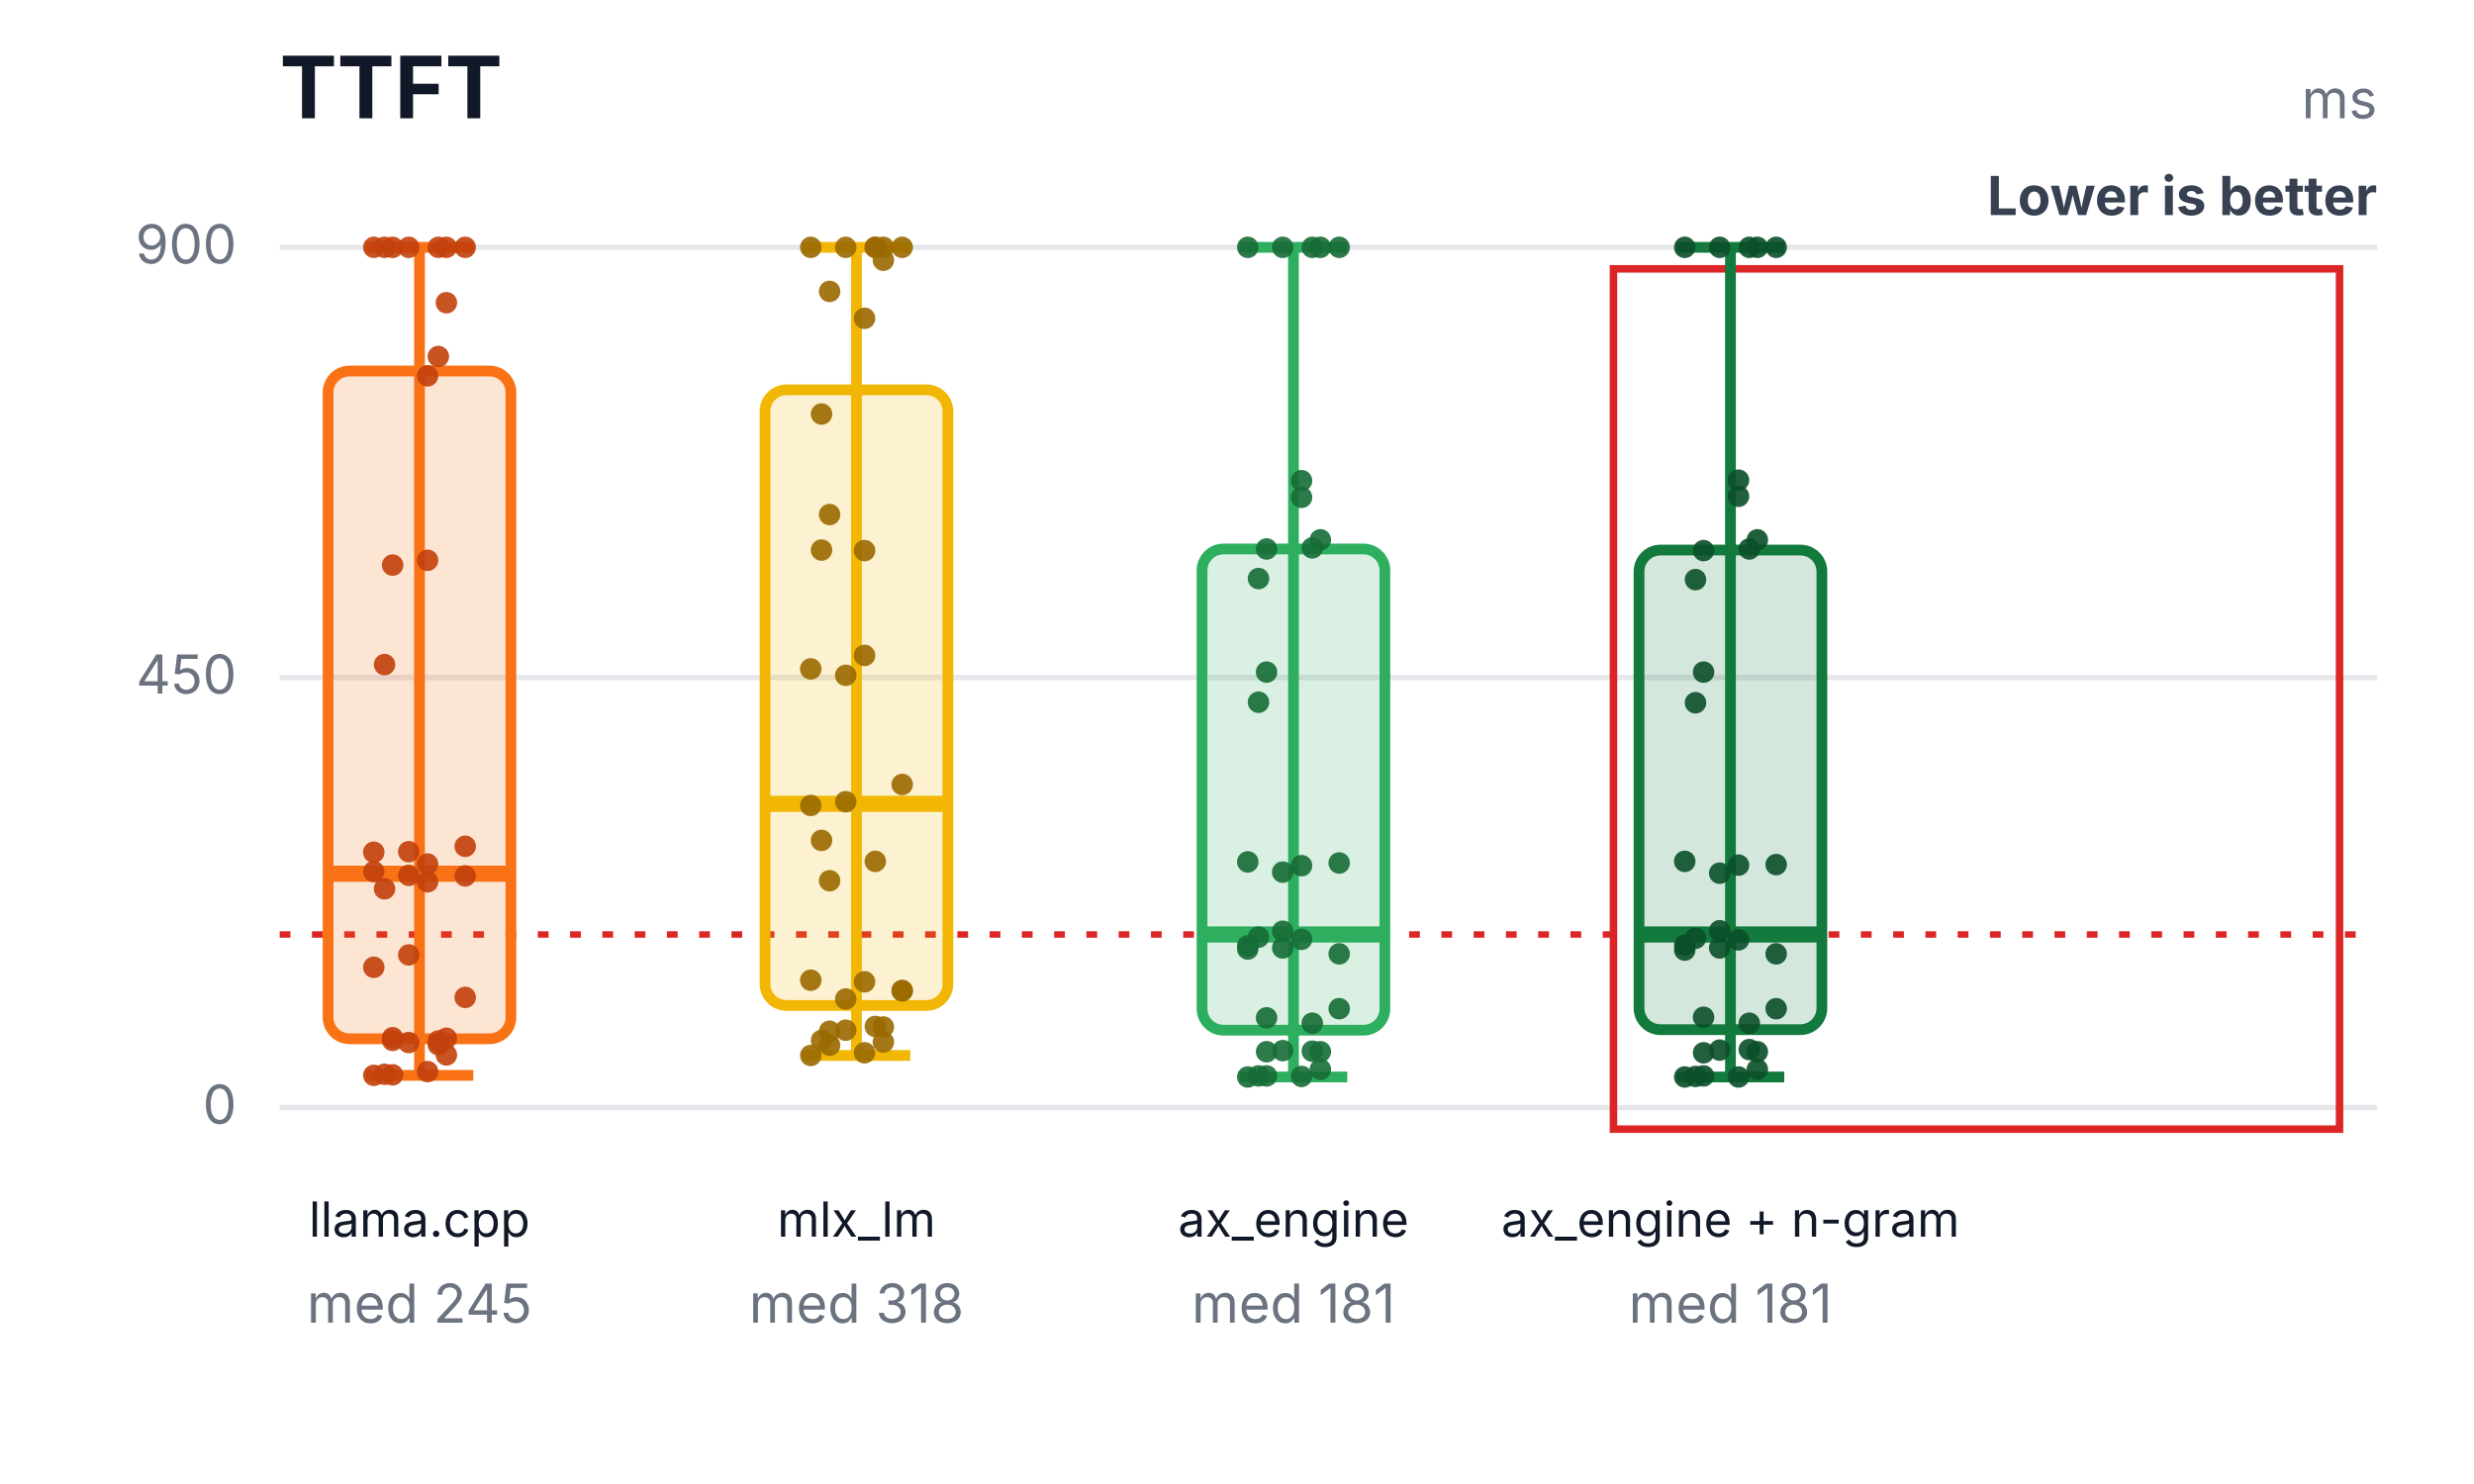
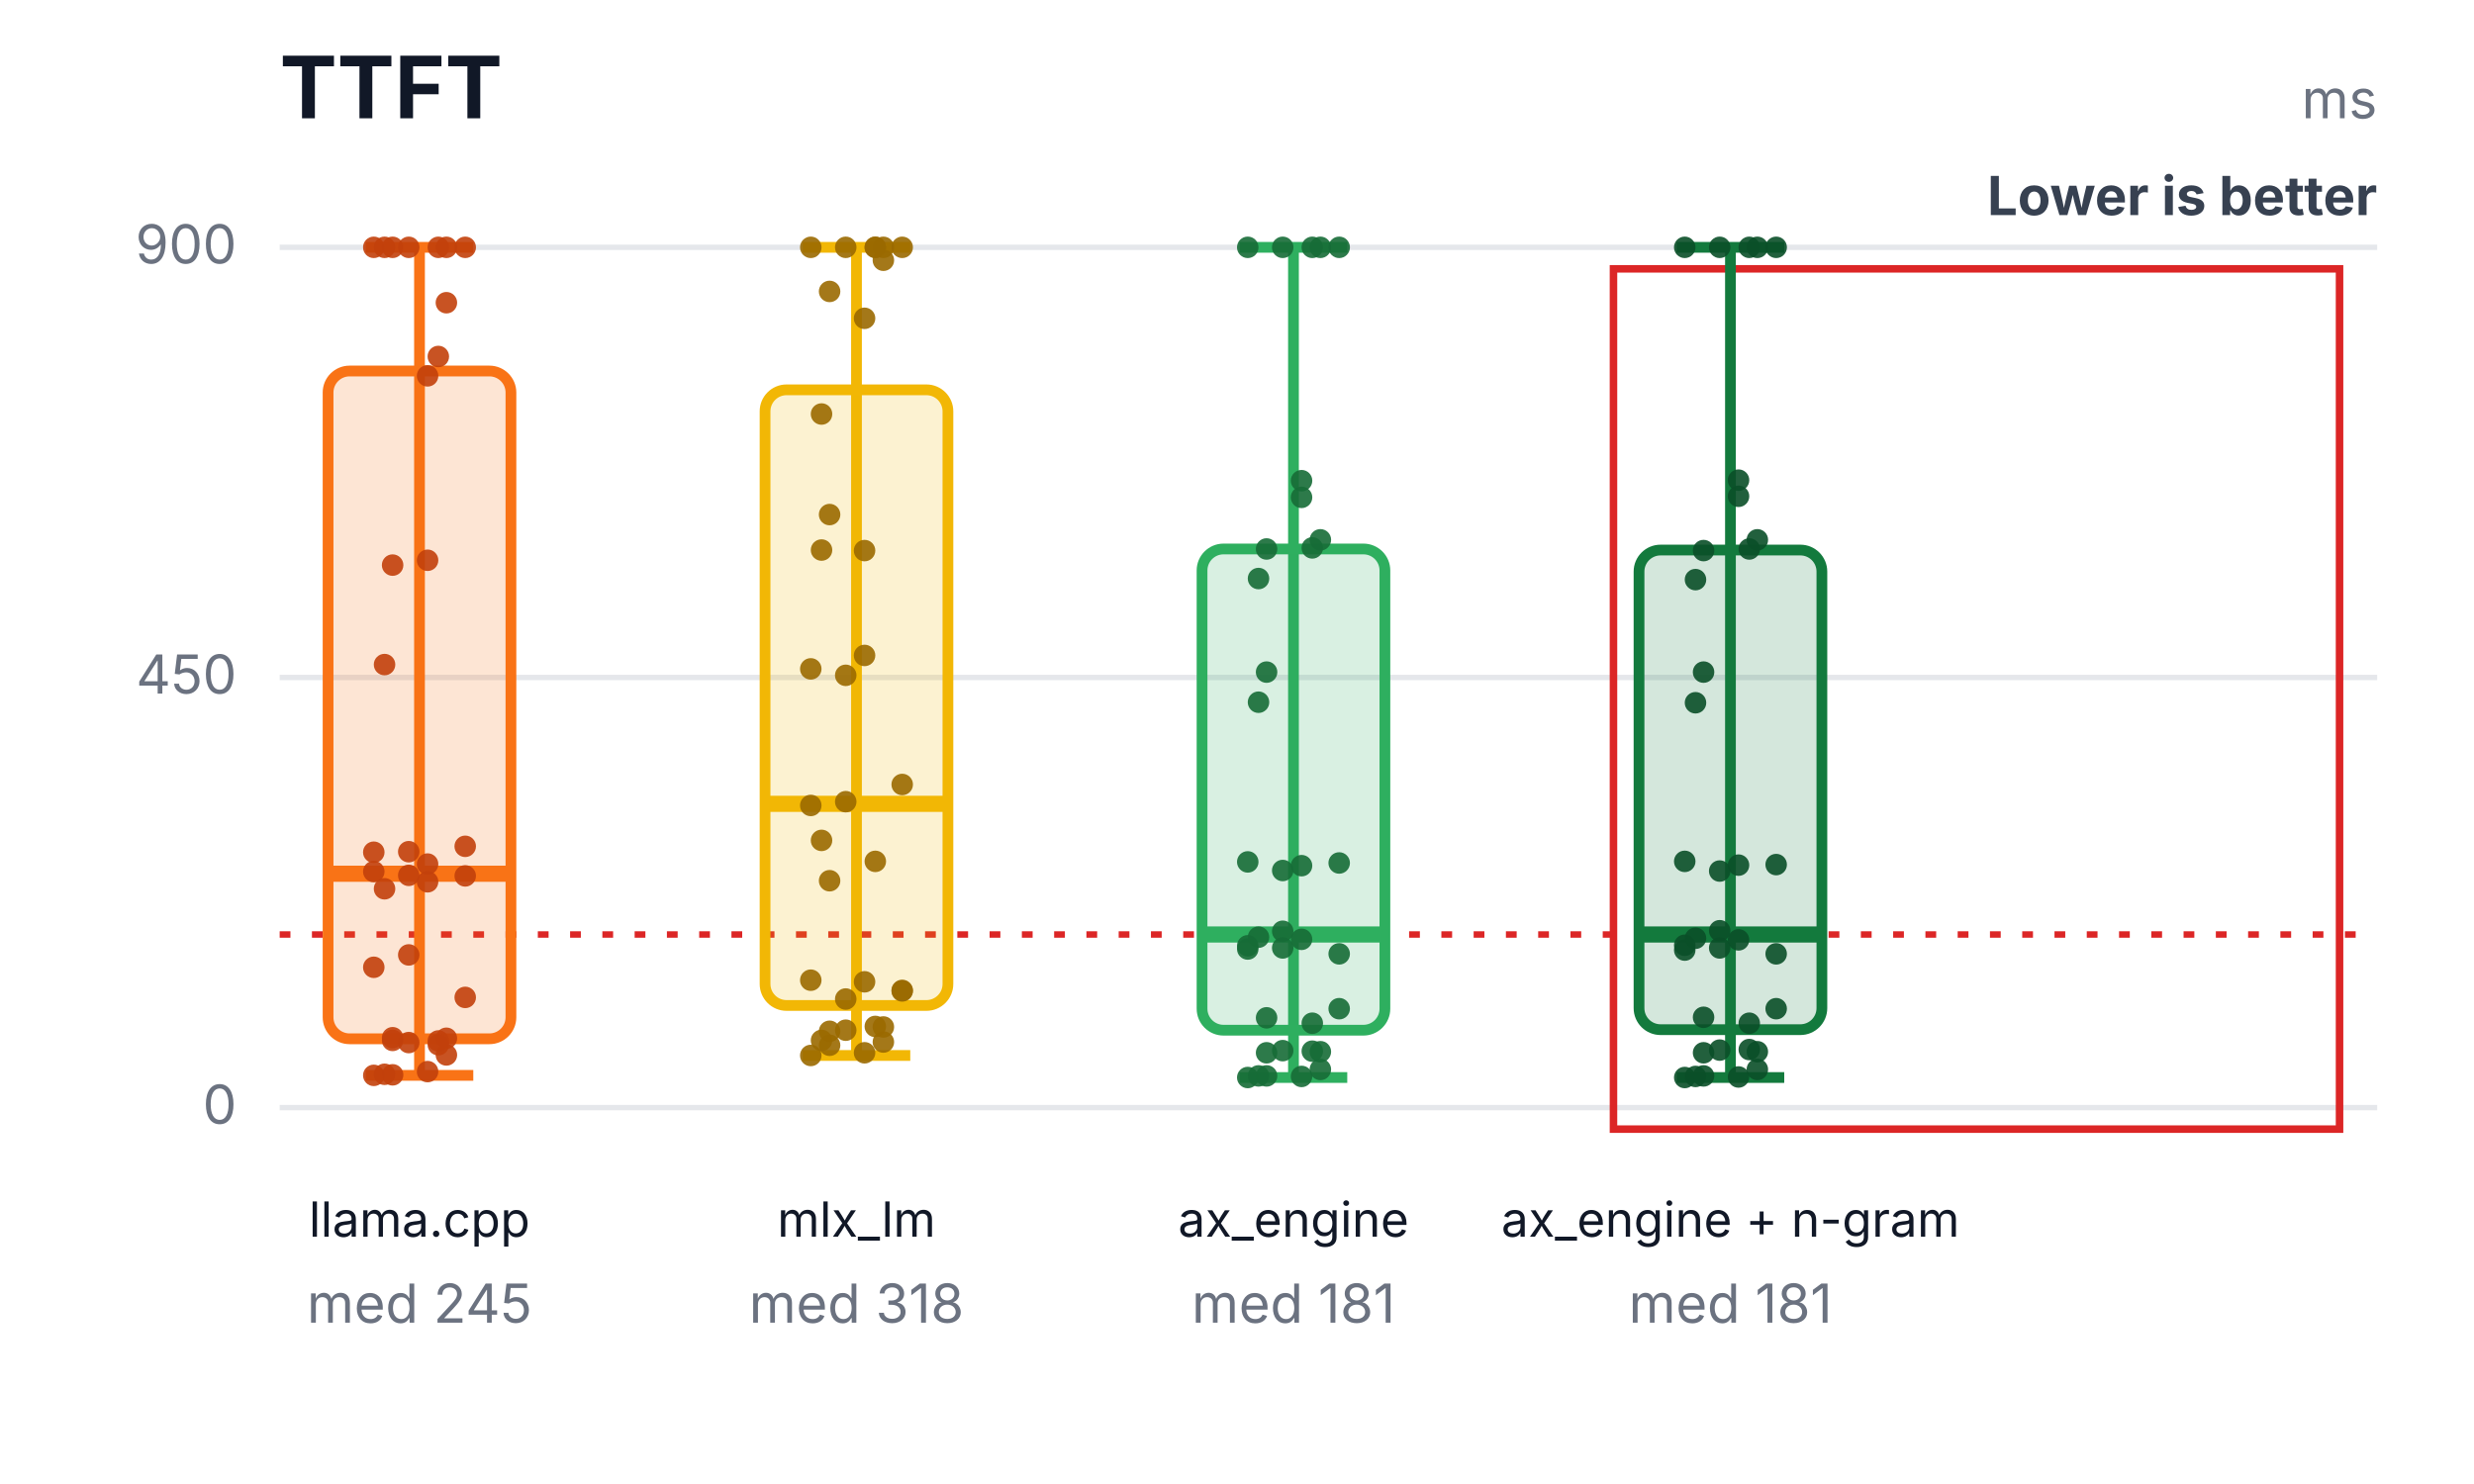
<svg xmlns="http://www.w3.org/2000/svg" width="460" height="276" viewBox="0 0 460 276" role="img" aria-labelledby="title desc">
  <rect width="460" height="276" fill="#ffffff" />
  <text x="52" y="22" font-family="Inter,Segoe UI,Arial,sans-serif" font-size="16" font-weight="700" fill="#111827">TTFT</text>
  <text x="442" y="22" text-anchor="end" font-family="Inter,Segoe UI,Arial,sans-serif" font-size="10" fill="#6b7280">ms</text>
  <text x="442" y="40" text-anchor="end" font-family="Inter,Segoe UI,Arial,sans-serif" font-size="10" font-weight="700" fill="#374151">Lower is better</text>
  <line x1="52" y1="206.0" x2="442" y2="206.0" stroke="#e5e7eb" stroke-width="1" />
  <text x="44" y="209.0" text-anchor="end" font-family="Inter,Segoe UI,Arial,sans-serif" font-size="10" fill="#6b7280">0</text>
  <line x1="52" y1="126.0" x2="442" y2="126.0" stroke="#e5e7eb" stroke-width="1" />
  <text x="44" y="129.0" text-anchor="end" font-family="Inter,Segoe UI,Arial,sans-serif" font-size="10" fill="#6b7280">450</text>
  <line x1="52" y1="46.0" x2="442" y2="46.0" stroke="#e5e7eb" stroke-width="1" />
  <text x="44" y="49.0" text-anchor="end" font-family="Inter,Segoe UI,Arial,sans-serif" font-size="10" fill="#6b7280">900</text>
  <line x1="52" y1="173.8" x2="442" y2="173.8" stroke="#dc2626" stroke-width="1.2" stroke-dasharray="2 4" />
  <rect x="300" y="50" width="135" height="160" fill="none" stroke="#dc2626" stroke-width="1.4" />
  <line x1="78" y1="46.0" x2="78" y2="200.0" stroke="#f97316" stroke-width="2" />
  <line x1="68" y1="46.0" x2="88" y2="46.0" stroke="#f97316" stroke-width="2" />
  <line x1="68" y1="200.0" x2="88" y2="200.0" stroke="#f97316" stroke-width="2" />
  <rect x="61" y="69.0" width="34" height="124.2" rx="4" fill="#f97316" fill-opacity="0.18" stroke="#f97316" stroke-width="2" />
  <line x1="61" y1="162.5" x2="95" y2="162.5" stroke="#f97316" stroke-width="3" />
  <text x="78" y="230" text-anchor="middle" font-family="Inter,Segoe UI,Arial,sans-serif" font-size="9" fill="#111827">llama.cpp</text>
  <text x="78" y="246" text-anchor="middle" font-family="Inter,Segoe UI,Arial,sans-serif" font-size="10" fill="#6b7280">med 245</text>
  <circle cx="69.5" cy="200.0" r="2" fill="#c2410c" fill-opacity="0.9" />
  <circle cx="73" cy="193.5" r="2" fill="#c2410c" fill-opacity="0.9" />
  <circle cx="76" cy="158.4" r="2" fill="#c2410c" fill-opacity="0.9" />
  <circle cx="79.5" cy="199.3" r="2" fill="#c2410c" fill-opacity="0.9" />
  <circle cx="83" cy="193.1" r="2" fill="#c2410c" fill-opacity="0.9" />
  <circle cx="86.5" cy="157.4" r="2" fill="#c2410c" fill-opacity="0.9" />
  <circle cx="71.5" cy="199.8" r="2" fill="#c2410c" fill-opacity="0.9" />
  <circle cx="81.5" cy="193.6" r="2" fill="#c2410c" fill-opacity="0.9" />
  <circle cx="69.5" cy="158.5" r="2" fill="#c2410c" fill-opacity="0.9" />
  <circle cx="73" cy="199.9" r="2" fill="#c2410c" fill-opacity="0.9" />
  <circle cx="76" cy="193.9" r="2" fill="#c2410c" fill-opacity="0.9" />
  <circle cx="79.5" cy="160.7" r="2" fill="#c2410c" fill-opacity="0.9" />
  <circle cx="83" cy="196.2" r="2" fill="#c2410c" fill-opacity="0.9" />
  <circle cx="86.5" cy="185.5" r="2" fill="#c2410c" fill-opacity="0.9" />
  <circle cx="71.5" cy="123.6" r="2" fill="#c2410c" fill-opacity="0.9" />
  <circle cx="81.5" cy="194.3" r="2" fill="#c2410c" fill-opacity="0.9" />
  <circle cx="69.5" cy="179.9" r="2" fill="#c2410c" fill-opacity="0.9" />
  <circle cx="73" cy="105.1" r="2" fill="#c2410c" fill-opacity="0.9" />
  <circle cx="76" cy="162.8" r="2" fill="#c2410c" fill-opacity="0.9" />
  <circle cx="79.5" cy="69.9" r="2" fill="#c2410c" fill-opacity="0.9" />
  <circle cx="83" cy="46.0" r="2" fill="#c2410c" fill-opacity="0.9" />
  <circle cx="86.5" cy="162.9" r="2" fill="#c2410c" fill-opacity="0.9" />
  <circle cx="71.5" cy="46.0" r="2" fill="#c2410c" fill-opacity="0.9" />
  <circle cx="81.5" cy="46.0" r="2" fill="#c2410c" fill-opacity="0.9" />
  <circle cx="69.5" cy="162.1" r="2" fill="#c2410c" fill-opacity="0.9" />
  <circle cx="73" cy="46.0" r="2" fill="#c2410c" fill-opacity="0.9" />
  <circle cx="76" cy="46.0" r="2" fill="#c2410c" fill-opacity="0.9" />
  <circle cx="79.5" cy="164.0" r="2" fill="#c2410c" fill-opacity="0.9" />
  <circle cx="83" cy="56.3" r="2" fill="#c2410c" fill-opacity="0.9" />
  <circle cx="86.5" cy="46.0" r="2" fill="#c2410c" fill-opacity="0.9" />
  <circle cx="71.5" cy="165.3" r="2" fill="#c2410c" fill-opacity="0.9" />
  <circle cx="81.5" cy="66.3" r="2" fill="#c2410c" fill-opacity="0.9" />
  <circle cx="69.5" cy="46.0" r="2" fill="#c2410c" fill-opacity="0.9" />
  <circle cx="73" cy="193.0" r="2" fill="#c2410c" fill-opacity="0.9" />
  <circle cx="76" cy="177.6" r="2" fill="#c2410c" fill-opacity="0.9" />
  <circle cx="79.5" cy="104.2" r="2" fill="#c2410c" fill-opacity="0.9" />
  <line x1="159.25" y1="46.0" x2="159.25" y2="196.3" stroke="#f2b705" stroke-width="2" />
  <line x1="149.25" y1="46.0" x2="169.25" y2="46.0" stroke="#f2b705" stroke-width="2" />
  <line x1="149.25" y1="196.3" x2="169.25" y2="196.3" stroke="#f2b705" stroke-width="2" />
  <rect x="142.25" y="72.5" width="34" height="114.5" rx="4" fill="#f2b705" fill-opacity="0.18" stroke="#f2b705" stroke-width="2" />
  <line x1="142.25" y1="149.5" x2="176.25" y2="149.5" stroke="#f2b705" stroke-width="3" />
  <text x="159.25" y="230" text-anchor="middle" font-family="Inter,Segoe UI,Arial,sans-serif" font-size="9" fill="#111827">mlx_lm</text>
  <text x="159.25" y="246" text-anchor="middle" font-family="Inter,Segoe UI,Arial,sans-serif" font-size="10" fill="#6b7280">med 318</text>
  <circle cx="150.75" cy="196.3" r="2" fill="#9a6a00" fill-opacity="0.9" />
  <circle cx="154.25" cy="194.4" r="2" fill="#9a6a00" fill-opacity="0.9" />
  <circle cx="157.25" cy="185.8" r="2" fill="#9a6a00" fill-opacity="0.9" />
  <circle cx="160.75" cy="195.8" r="2" fill="#9a6a00" fill-opacity="0.9" />
  <circle cx="164.25" cy="193.8" r="2" fill="#9a6a00" fill-opacity="0.9" />
  <circle cx="167.75" cy="184.2" r="2" fill="#9a6a00" fill-opacity="0.9" />
  <circle cx="152.75" cy="193.5" r="2" fill="#9a6a00" fill-opacity="0.9" />
  <circle cx="162.75" cy="190.9" r="2" fill="#9a6a00" fill-opacity="0.9" />
  <circle cx="150.75" cy="182.3" r="2" fill="#9a6a00" fill-opacity="0.9" />
  <circle cx="154.25" cy="191.8" r="2" fill="#9a6a00" fill-opacity="0.9" />
  <circle cx="157.25" cy="191.6" r="2" fill="#9a6a00" fill-opacity="0.9" />
  <circle cx="160.75" cy="182.6" r="2" fill="#9a6a00" fill-opacity="0.9" />
  <circle cx="164.25" cy="191.0" r="2" fill="#9a6a00" fill-opacity="0.9" />
  <circle cx="167.75" cy="184.3" r="2" fill="#9a6a00" fill-opacity="0.9" />
  <circle cx="152.75" cy="156.3" r="2" fill="#9a6a00" fill-opacity="0.9" />
  <circle cx="162.75" cy="160.2" r="2" fill="#9a6a00" fill-opacity="0.9" />
  <circle cx="150.75" cy="149.8" r="2" fill="#9a6a00" fill-opacity="0.9" />
  <circle cx="154.25" cy="95.7" r="2" fill="#9a6a00" fill-opacity="0.9" />
  <circle cx="157.25" cy="125.6" r="2" fill="#9a6a00" fill-opacity="0.9" />
  <circle cx="160.75" cy="59.2" r="2" fill="#9a6a00" fill-opacity="0.9" />
  <circle cx="164.25" cy="46.0" r="2" fill="#9a6a00" fill-opacity="0.9" />
  <circle cx="167.75" cy="145.9" r="2" fill="#9a6a00" fill-opacity="0.9" />
  <circle cx="152.75" cy="77.0" r="2" fill="#9a6a00" fill-opacity="0.9" />
  <circle cx="162.75" cy="46.0" r="2" fill="#9a6a00" fill-opacity="0.9" />
  <circle cx="150.75" cy="124.4" r="2" fill="#9a6a00" fill-opacity="0.9" />
  <circle cx="154.25" cy="54.2" r="2" fill="#9a6a00" fill-opacity="0.9" />
  <circle cx="157.25" cy="46.0" r="2" fill="#9a6a00" fill-opacity="0.9" />
  <circle cx="160.75" cy="121.9" r="2" fill="#9a6a00" fill-opacity="0.9" />
  <circle cx="164.25" cy="48.4" r="2" fill="#9a6a00" fill-opacity="0.9" />
  <circle cx="167.75" cy="46.0" r="2" fill="#9a6a00" fill-opacity="0.9" />
  <circle cx="152.75" cy="102.3" r="2" fill="#9a6a00" fill-opacity="0.9" />
  <circle cx="162.75" cy="46.0" r="2" fill="#9a6a00" fill-opacity="0.9" />
  <circle cx="150.75" cy="46.0" r="2" fill="#9a6a00" fill-opacity="0.9" />
  <circle cx="154.25" cy="163.8" r="2" fill="#9a6a00" fill-opacity="0.9" />
  <circle cx="157.25" cy="149.1" r="2" fill="#9a6a00" fill-opacity="0.9" />
  <circle cx="160.75" cy="102.4" r="2" fill="#9a6a00" fill-opacity="0.9" />
-   <line x1="240.5" y1="46.0" x2="240.5" y2="200.3" stroke="#2eaf5f" stroke-width="2" />
+   <line x1="240.5" y1="46.0" x2="240.5" y2="200.4" stroke="#2eaf5f" stroke-width="2" />
  <line x1="230.5" y1="46.0" x2="250.5" y2="46.0" stroke="#2eaf5f" stroke-width="2" />
-   <line x1="230.5" y1="200.3" x2="250.5" y2="200.3" stroke="#2eaf5f" stroke-width="2" />
+   <line x1="230.5" y1="200.4" x2="250.5" y2="200.4" stroke="#2eaf5f" stroke-width="2" />
  <rect x="223.5" y="102.1" width="34" height="89.5" rx="4" fill="#2eaf5f" fill-opacity="0.18" stroke="#2eaf5f" stroke-width="2" />
  <line x1="223.5" y1="173.8" x2="257.5" y2="173.8" stroke="#2eaf5f" stroke-width="3" />
  <text x="240.5" y="230" text-anchor="middle" font-family="Inter,Segoe UI,Arial,sans-serif" font-size="9" fill="#111827">ax_engine</text>
  <text x="240.5" y="246" text-anchor="middle" font-family="Inter,Segoe UI,Arial,sans-serif" font-size="10" fill="#6b7280">med 181</text>
-   <circle cx="232" cy="200.3" r="2" fill="#176c37" fill-opacity="0.9" />
-   <circle cx="235.5" cy="195.6" r="2" fill="#176c37" fill-opacity="0.9" />
-   <circle cx="238.5" cy="162.2" r="2" fill="#176c37" fill-opacity="0.9" />
+   <circle cx="232" cy="200.4" r="2" fill="#176c37" fill-opacity="0.9" />
+   <circle cx="235.5" cy="195.8" r="2" fill="#176c37" fill-opacity="0.9" />
+   <circle cx="238.5" cy="161.9" r="2" fill="#176c37" fill-opacity="0.9" />
  <circle cx="242" cy="200.2" r="2" fill="#176c37" fill-opacity="0.9" />
  <circle cx="245.5" cy="195.6" r="2" fill="#176c37" fill-opacity="0.9" />
  <circle cx="249" cy="160.5" r="2" fill="#176c37" fill-opacity="0.9" />
  <circle cx="234" cy="200.1" r="2" fill="#176c37" fill-opacity="0.9" />
  <circle cx="244" cy="195.5" r="2" fill="#176c37" fill-opacity="0.9" />
  <circle cx="232" cy="160.3" r="2" fill="#176c37" fill-opacity="0.9" />
  <circle cx="235.5" cy="200.1" r="2" fill="#176c37" fill-opacity="0.9" />
  <circle cx="238.5" cy="195.4" r="2" fill="#176c37" fill-opacity="0.9" />
  <circle cx="242" cy="161.0" r="2" fill="#176c37" fill-opacity="0.9" />
  <circle cx="245.5" cy="198.9" r="2" fill="#176c37" fill-opacity="0.9" />
  <circle cx="249" cy="187.6" r="2" fill="#176c37" fill-opacity="0.9" />
  <circle cx="234" cy="130.6" r="2" fill="#176c37" fill-opacity="0.9" />
  <circle cx="244" cy="190.3" r="2" fill="#176c37" fill-opacity="0.9" />
  <circle cx="232" cy="176.5" r="2" fill="#176c37" fill-opacity="0.9" />
  <circle cx="235.5" cy="125.0" r="2" fill="#176c37" fill-opacity="0.9" />
  <circle cx="238.5" cy="173.2" r="2" fill="#176c37" fill-opacity="0.9" />
  <circle cx="242" cy="92.5" r="2" fill="#176c37" fill-opacity="0.9" />
  <circle cx="245.5" cy="46.0" r="2" fill="#176c37" fill-opacity="0.9" />
  <circle cx="249" cy="177.4" r="2" fill="#176c37" fill-opacity="0.9" />
  <circle cx="234" cy="107.6" r="2" fill="#176c37" fill-opacity="0.9" />
  <circle cx="244" cy="46.0" r="2" fill="#176c37" fill-opacity="0.9" />
  <circle cx="232" cy="175.9" r="2" fill="#176c37" fill-opacity="0.9" />
  <circle cx="235.5" cy="102.1" r="2" fill="#176c37" fill-opacity="0.9" />
  <circle cx="238.5" cy="46.0" r="2" fill="#176c37" fill-opacity="0.9" />
  <circle cx="242" cy="174.7" r="2" fill="#176c37" fill-opacity="0.9" />
  <circle cx="245.5" cy="100.4" r="2" fill="#176c37" fill-opacity="0.9" />
  <circle cx="249" cy="46.0" r="2" fill="#176c37" fill-opacity="0.9" />
  <circle cx="234" cy="174.3" r="2" fill="#176c37" fill-opacity="0.9" />
  <circle cx="244" cy="101.9" r="2" fill="#176c37" fill-opacity="0.9" />
  <circle cx="232" cy="46.0" r="2" fill="#176c37" fill-opacity="0.9" />
  <circle cx="235.5" cy="189.3" r="2" fill="#176c37" fill-opacity="0.9" />
  <circle cx="238.5" cy="176.3" r="2" fill="#176c37" fill-opacity="0.9" />
  <circle cx="242" cy="89.4" r="2" fill="#176c37" fill-opacity="0.9" />
-   <line x1="321.75" y1="46.0" x2="321.75" y2="200.3" stroke="#137a3d" stroke-width="2" />
+   <line x1="321.75" y1="46.0" x2="321.75" y2="200.4" stroke="#137a3d" stroke-width="2" />
  <line x1="311.75" y1="46.0" x2="331.75" y2="46.0" stroke="#137a3d" stroke-width="2" />
-   <line x1="311.75" y1="200.3" x2="331.75" y2="200.3" stroke="#137a3d" stroke-width="2" />
+   <line x1="311.75" y1="200.4" x2="331.75" y2="200.4" stroke="#137a3d" stroke-width="2" />
  <rect x="304.75" y="102.3" width="34" height="89.2" rx="4" fill="#137a3d" fill-opacity="0.18" stroke="#137a3d" stroke-width="2" />
  <line x1="304.75" y1="173.8" x2="338.75" y2="173.8" stroke="#137a3d" stroke-width="3" />
  <text x="321.75" y="230" text-anchor="middle" font-family="Inter,Segoe UI,Arial,sans-serif" font-size="9" fill="#111827">ax_engine + n-gram</text>
  <text x="321.75" y="246" text-anchor="middle" font-family="Inter,Segoe UI,Arial,sans-serif" font-size="10" fill="#6b7280">med 181</text>
-   <circle cx="313.25" cy="200.3" r="2" fill="#0b4f28" fill-opacity="0.9" />
+   <circle cx="313.25" cy="200.4" r="2" fill="#0b4f28" fill-opacity="0.9" />
  <circle cx="316.75" cy="195.8" r="2" fill="#0b4f28" fill-opacity="0.9" />
-   <circle cx="319.75" cy="162.4" r="2" fill="#0b4f28" fill-opacity="0.9" />
+   <circle cx="319.75" cy="162.0" r="2" fill="#0b4f28" fill-opacity="0.9" />
  <circle cx="323.25" cy="200.3" r="2" fill="#0b4f28" fill-opacity="0.9" />
  <circle cx="326.75" cy="195.6" r="2" fill="#0b4f28" fill-opacity="0.9" />
  <circle cx="330.25" cy="160.8" r="2" fill="#0b4f28" fill-opacity="0.9" />
  <circle cx="315.25" cy="200.2" r="2" fill="#0b4f28" fill-opacity="0.9" />
  <circle cx="325.25" cy="195.2" r="2" fill="#0b4f28" fill-opacity="0.9" />
  <circle cx="313.25" cy="160.2" r="2" fill="#0b4f28" fill-opacity="0.9" />
  <circle cx="316.75" cy="200.1" r="2" fill="#0b4f28" fill-opacity="0.9" />
  <circle cx="319.75" cy="195.3" r="2" fill="#0b4f28" fill-opacity="0.9" />
  <circle cx="323.25" cy="160.9" r="2" fill="#0b4f28" fill-opacity="0.9" />
  <circle cx="326.75" cy="198.9" r="2" fill="#0b4f28" fill-opacity="0.9" />
  <circle cx="330.25" cy="187.6" r="2" fill="#0b4f28" fill-opacity="0.9" />
  <circle cx="315.25" cy="130.7" r="2" fill="#0b4f28" fill-opacity="0.9" />
  <circle cx="325.25" cy="190.3" r="2" fill="#0b4f28" fill-opacity="0.9" />
  <circle cx="313.25" cy="176.7" r="2" fill="#0b4f28" fill-opacity="0.9" />
  <circle cx="316.75" cy="125.0" r="2" fill="#0b4f28" fill-opacity="0.9" />
  <circle cx="319.75" cy="173.1" r="2" fill="#0b4f28" fill-opacity="0.9" />
  <circle cx="323.25" cy="92.3" r="2" fill="#0b4f28" fill-opacity="0.9" />
  <circle cx="326.75" cy="46.0" r="2" fill="#0b4f28" fill-opacity="0.9" />
  <circle cx="330.25" cy="177.4" r="2" fill="#0b4f28" fill-opacity="0.9" />
  <circle cx="315.25" cy="107.8" r="2" fill="#0b4f28" fill-opacity="0.9" />
  <circle cx="325.25" cy="46.0" r="2" fill="#0b4f28" fill-opacity="0.9" />
  <circle cx="313.25" cy="175.8" r="2" fill="#0b4f28" fill-opacity="0.9" />
  <circle cx="316.75" cy="102.4" r="2" fill="#0b4f28" fill-opacity="0.9" />
  <circle cx="319.75" cy="46.0" r="2" fill="#0b4f28" fill-opacity="0.9" />
  <circle cx="323.25" cy="174.8" r="2" fill="#0b4f28" fill-opacity="0.9" />
  <circle cx="326.75" cy="100.4" r="2" fill="#0b4f28" fill-opacity="0.9" />
  <circle cx="330.25" cy="46.0" r="2" fill="#0b4f28" fill-opacity="0.9" />
  <circle cx="315.25" cy="174.5" r="2" fill="#0b4f28" fill-opacity="0.9" />
  <circle cx="325.25" cy="102.1" r="2" fill="#0b4f28" fill-opacity="0.9" />
  <circle cx="313.25" cy="46.0" r="2" fill="#0b4f28" fill-opacity="0.9" />
  <circle cx="316.75" cy="189.2" r="2" fill="#0b4f28" fill-opacity="0.9" />
  <circle cx="319.75" cy="176.3" r="2" fill="#0b4f28" fill-opacity="0.9" />
  <circle cx="323.25" cy="89.3" r="2" fill="#0b4f28" fill-opacity="0.9" />
</svg>
